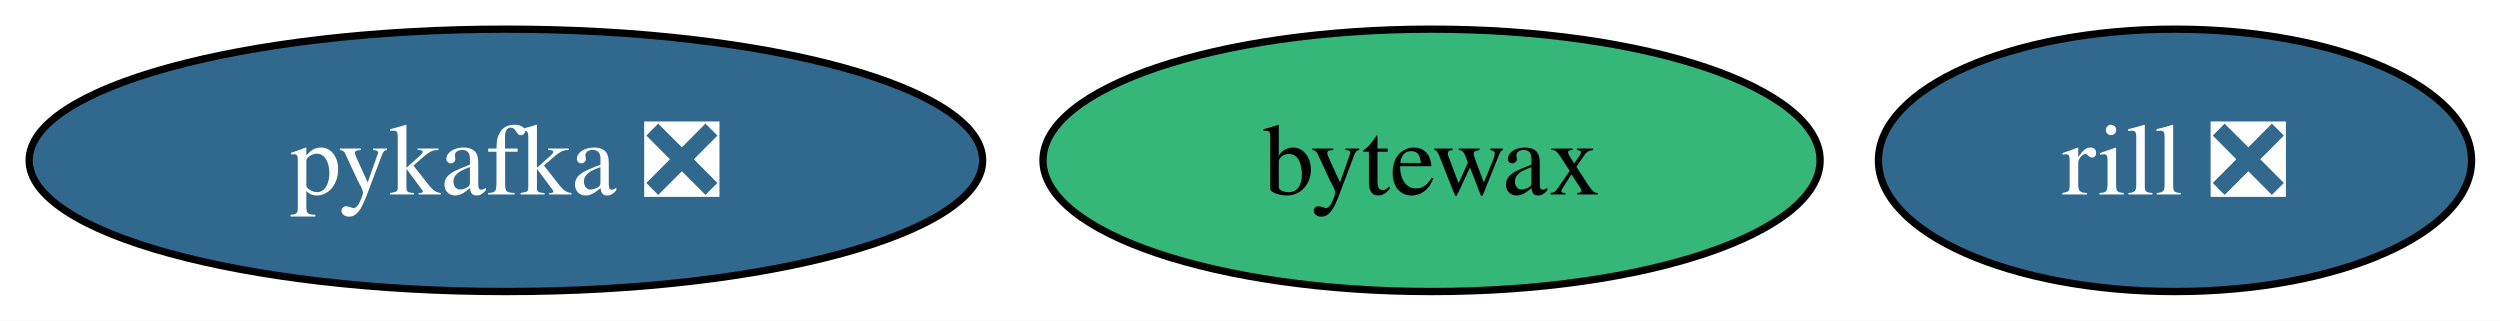
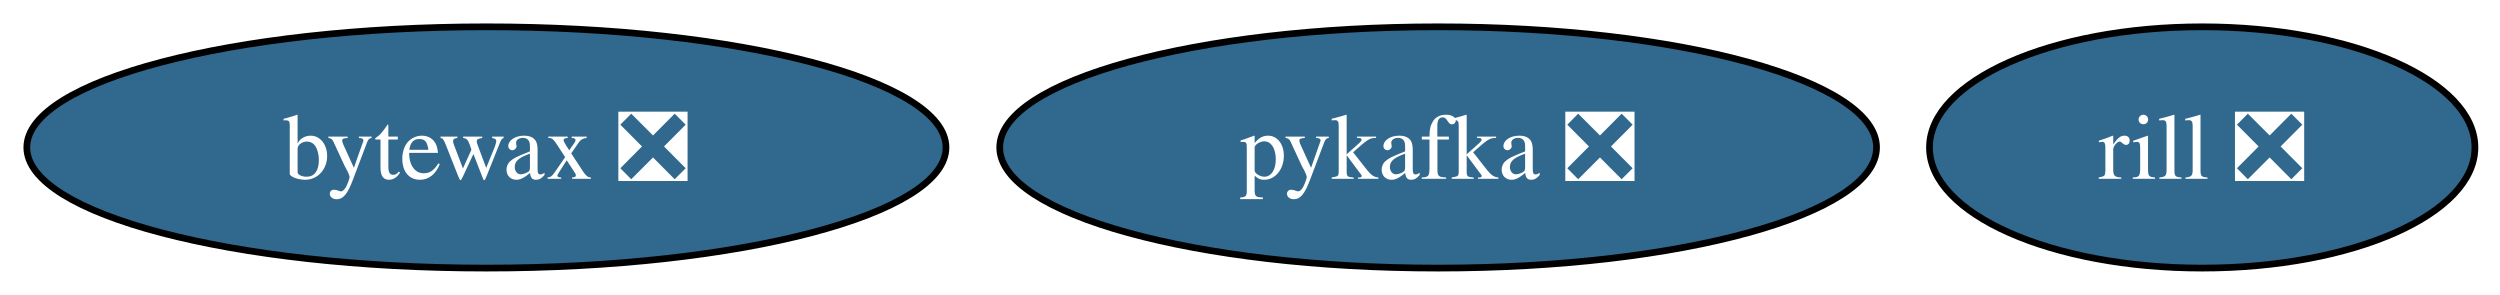
- <svg xmlns="http://www.w3.org/2000/svg" xmlns:xlink="http://www.w3.org/1999/xlink" width="343pt" height="44pt" viewBox="0.00 0.00 343.00 44.00">
+ <svg xmlns="http://www.w3.org/2000/svg" xmlns:xlink="http://www.w3.org/1999/xlink" width="373pt" height="44pt" viewBox="0.00 0.00 373.00 44.00">
  <g id="graph0" class="graph" transform="scale(1 1) rotate(0) translate(4 40)">
-     <polygon fill="white" stroke="none" points="-4,4 -4,-40 339.1,-40 339.1,4 -4,4" />
+     <polygon fill="white" stroke="none" points="-4,4 -4,-40 369.26,-40 369.26,4 -4,4" />
    <g id="node1" class="node">
      <g id="a_node1">
-         <a xlink:href="https://github.com/conda-forge/bytewax-feedstock" xlink:title="bytewax">
-           <ellipse fill="#35b779" stroke="black" cx="192.41" cy="-18" rx="53.31" ry="18" />
-           <text xml:space="preserve" text-anchor="middle" x="192.41" y="-13.32" font-family="Times,serif" font-size="14.00">bytewax</text>
+         <a xlink:href="https://github.com/conda-forge/bytewax-feedstock/pull/41" xlink:title="bytewax ❎">
+           <ellipse fill="#31688e" stroke="black" cx="68.57" cy="-18" rx="68.57" ry="18" />
+           <text xml:space="preserve" text-anchor="middle" x="68.57" y="-13.32" font-family="Times,serif" font-size="14.00" fill="white">bytewax ❎</text>
        </a>
      </g>
    </g>
    <g id="node2" class="node">
      <g id="a_node2">
        <a xlink:href="https://github.com/conda-forge/pykafka-feedstock/pull/40" xlink:title="pykafka ❎">
-           <ellipse fill="#31688e" stroke="black" cx="65.41" cy="-18" rx="65.41" ry="18" />
-           <text xml:space="preserve" text-anchor="middle" x="65.41" y="-13.32" font-family="Times,serif" font-size="14.00" fill="white">pykafka ❎</text>
+           <ellipse fill="#31688e" stroke="black" cx="210.57" cy="-18" rx="65.41" ry="18" />
+           <text xml:space="preserve" text-anchor="middle" x="210.57" y="-13.32" font-family="Times,serif" font-size="14.00" fill="white">pykafka ❎</text>
        </a>
      </g>
    </g>
    <g id="node3" class="node">
      <g id="a_node3">
        <a xlink:href="https://github.com/conda-forge/rill-feedstock/pull/28" xlink:title="rill ❎">
-           <ellipse fill="#31688e" stroke="black" cx="294.41" cy="-18" rx="40.69" ry="18" />
-           <text xml:space="preserve" text-anchor="middle" x="294.41" y="-13.32" font-family="Times,serif" font-size="14.00" fill="white">rill ❎</text>
+           <ellipse fill="#31688e" stroke="black" cx="324.57" cy="-18" rx="40.69" ry="18" />
+           <text xml:space="preserve" text-anchor="middle" x="324.57" y="-13.32" font-family="Times,serif" font-size="14.00" fill="white">rill ❎</text>
        </a>
      </g>
    </g>
  </g>
</svg>
